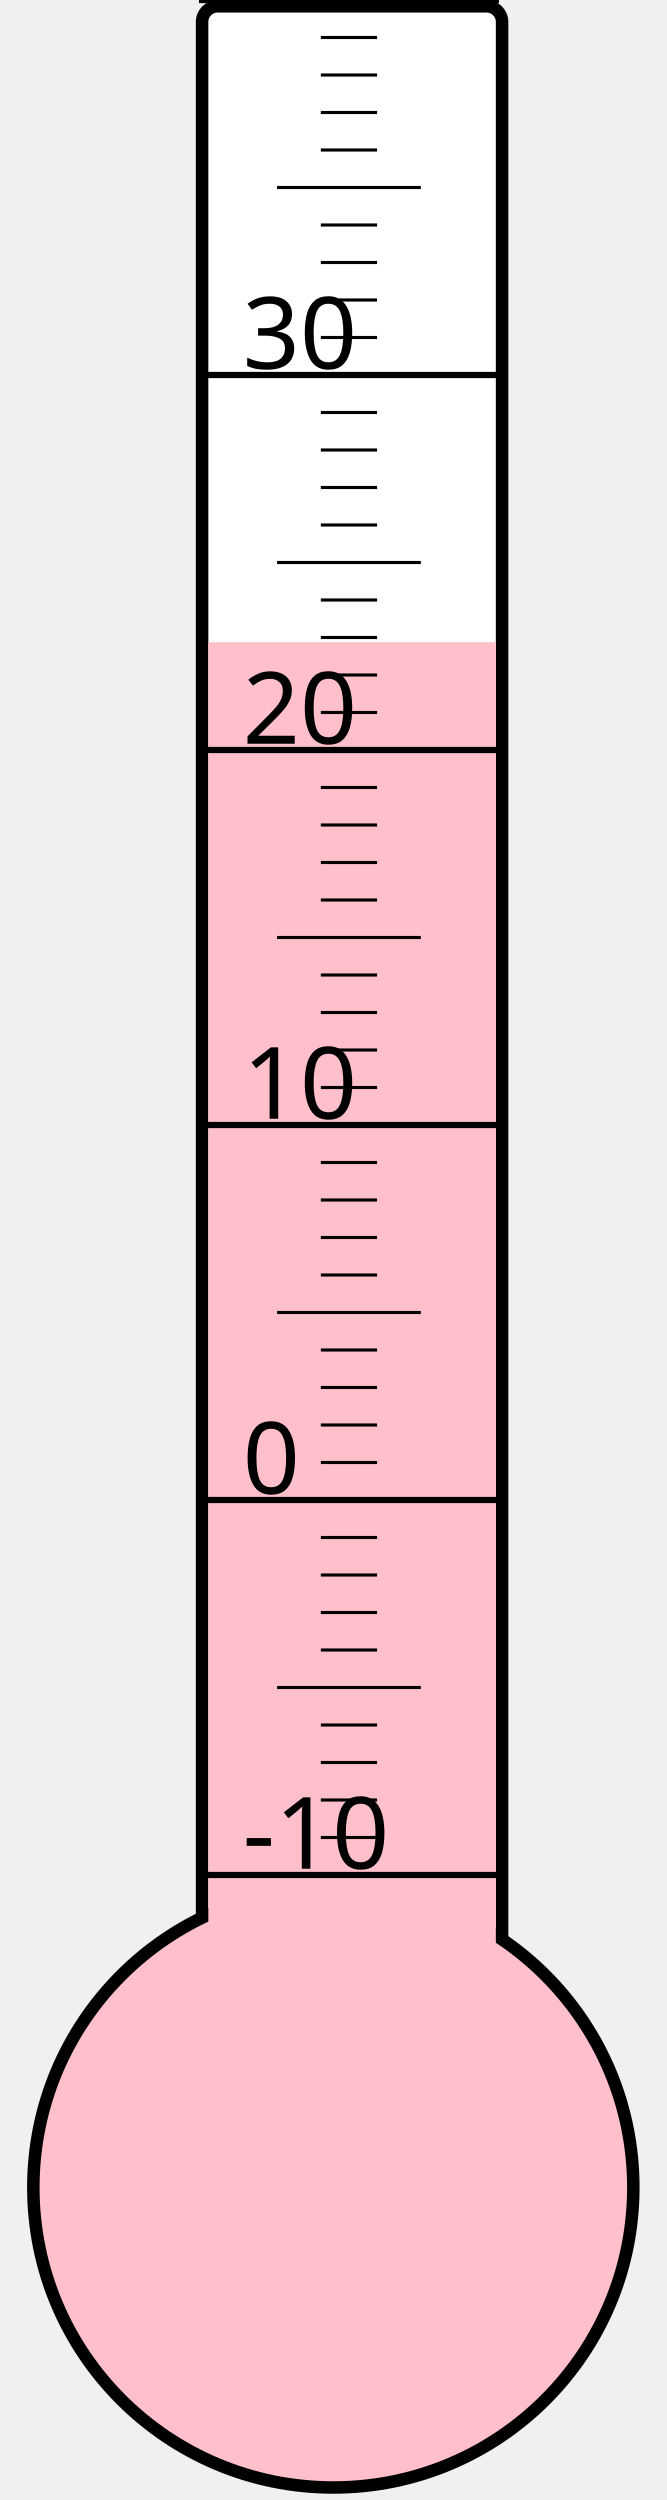
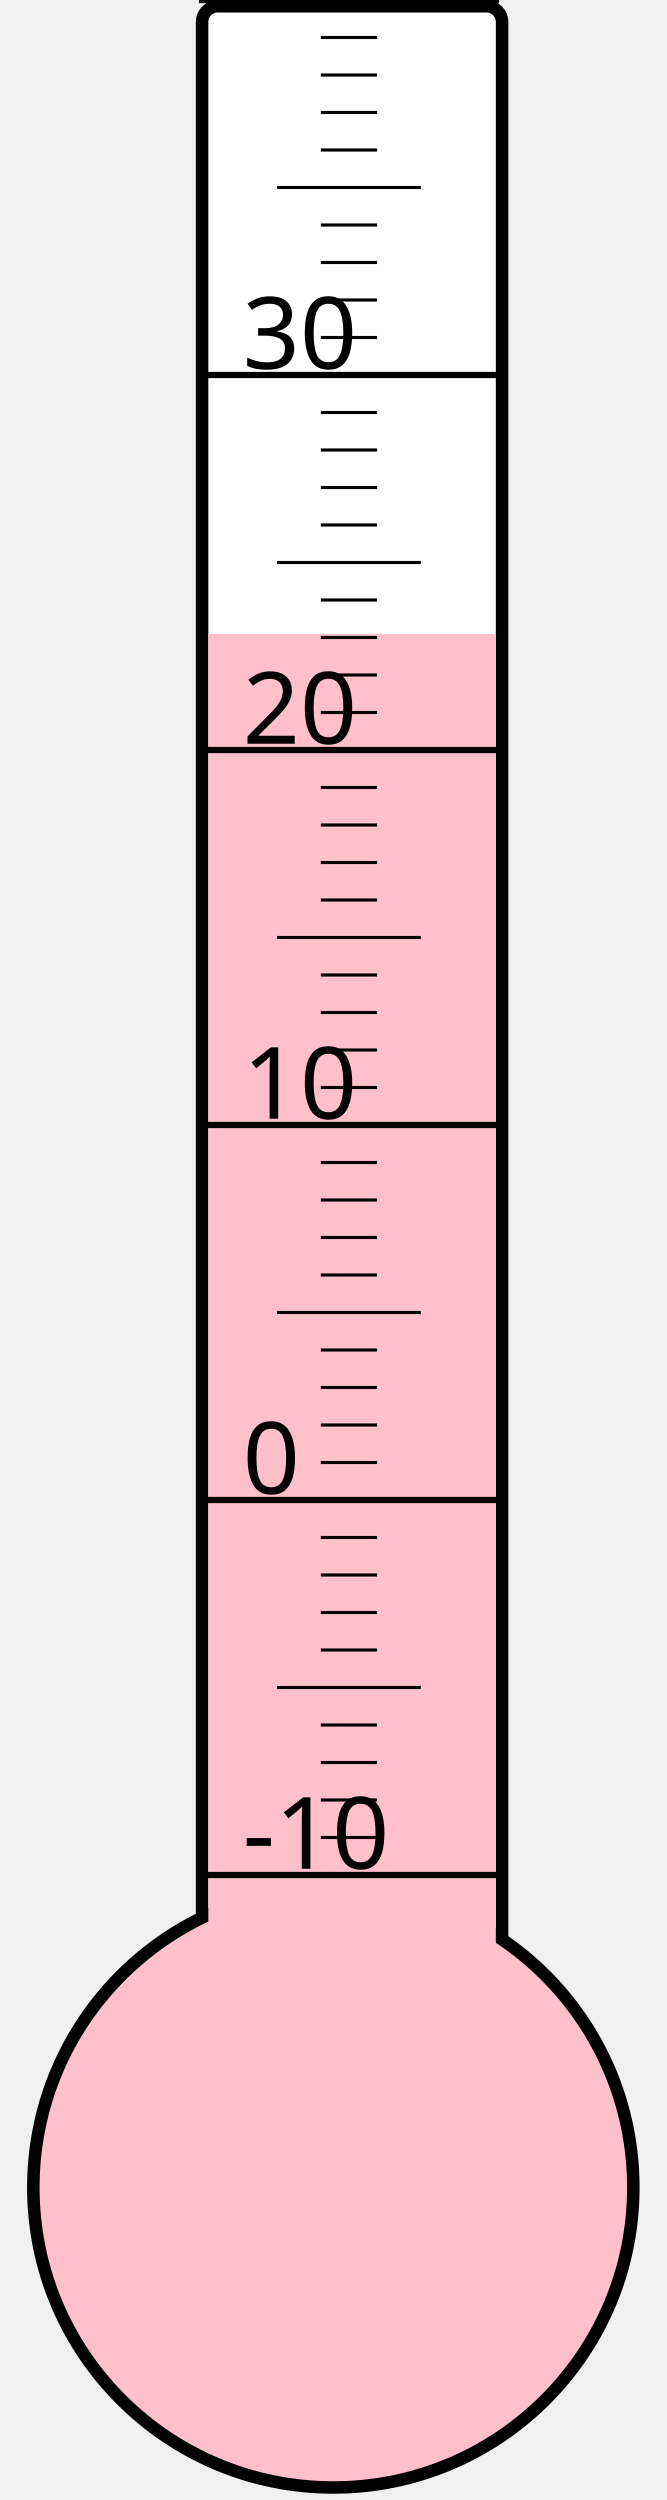
<svg xmlns="http://www.w3.org/2000/svg" width="40px" height="150px" viewBox="0 0 200 800">
  <rect width="200" height="800" x="0" y="0" style="fill: #ffffeb; fill-opacity: 0;" />
  <rect width="96" height="680" x="58" y="2" rx="5" ry="5" style="fill: white; fill-opacity: 1; stroke: black; stroke-width: 4;" />
  <circle cx="100" cy="700" r="96" style="fill: pink; stroke: black; stroke-width: 4;" />
-   <rect width="92" height="494.5" x="60" y="205.5" style="fill: pink; fill-opacity: 1; stroke-width: 0;" />
+   <rect width="92" height="497.125" x="60" y="202.875" style="fill: pink; fill-opacity: 1; stroke-width: 0;" />
  <text x="71" y="598" style="font-family: sans-serif; font-size: 24pt;">-10</text>
  <text x="71" y="478" style="font-family: sans-serif; font-size: 24pt;">0</text>
  <text x="71" y="358" style="font-family: sans-serif; font-size: 24pt;">10</text>
  <text x="71" y="238" style="font-family: sans-serif; font-size: 24pt;">20</text>
  <text x="71" y="118" style="font-family: sans-serif; font-size: 24pt;">30</text>
  <g style="stroke: black;">
    <line x1="57" y1="600" x2="153" y2="600" style="stroke-width: 2;" />
    <line x1="96" y1="588" x2="114" y2="588" style="stroke-width: 1;" />
    <line x1="96" y1="576" x2="114" y2="576" style="stroke-width: 1;" />
    <line x1="96" y1="564" x2="114" y2="564" style="stroke-width: 1;" />
    <line x1="96" y1="552" x2="114" y2="552" style="stroke-width: 1;" />
    <line x1="82" y1="540" x2="128" y2="540" style="stroke-width: 1;" />
    <line x1="96" y1="528" x2="114" y2="528" style="stroke-width: 1;" />
    <line x1="96" y1="516" x2="114" y2="516" style="stroke-width: 1;" />
    <line x1="96" y1="504" x2="114" y2="504" style="stroke-width: 1;" />
    <line x1="96" y1="492" x2="114" y2="492" style="stroke-width: 1;" />
    <line x1="57" y1="480" x2="153" y2="480" style="stroke-width: 2;" />
    <line x1="96" y1="468" x2="114" y2="468" style="stroke-width: 1;" />
    <line x1="96" y1="456" x2="114" y2="456" style="stroke-width: 1;" />
    <line x1="96" y1="444" x2="114" y2="444" style="stroke-width: 1;" />
    <line x1="96" y1="432" x2="114" y2="432" style="stroke-width: 1;" />
    <line x1="82" y1="420" x2="128" y2="420" style="stroke-width: 1;" />
    <line x1="96" y1="408" x2="114" y2="408" style="stroke-width: 1;" />
    <line x1="96" y1="396" x2="114" y2="396" style="stroke-width: 1;" />
    <line x1="96" y1="384" x2="114" y2="384" style="stroke-width: 1;" />
    <line x1="96" y1="372" x2="114" y2="372" style="stroke-width: 1;" />
    <line x1="57" y1="360" x2="153" y2="360" style="stroke-width: 2;" />
    <line x1="96" y1="348" x2="114" y2="348" style="stroke-width: 1;" />
    <line x1="96" y1="336" x2="114" y2="336" style="stroke-width: 1;" />
    <line x1="96" y1="324" x2="114" y2="324" style="stroke-width: 1;" />
    <line x1="96" y1="312" x2="114" y2="312" style="stroke-width: 1;" />
    <line x1="82" y1="300" x2="128" y2="300" style="stroke-width: 1;" />
    <line x1="96" y1="288" x2="114" y2="288" style="stroke-width: 1;" />
    <line x1="96" y1="276" x2="114" y2="276" style="stroke-width: 1;" />
    <line x1="96" y1="264" x2="114" y2="264" style="stroke-width: 1;" />
    <line x1="96" y1="252" x2="114" y2="252" style="stroke-width: 1;" />
    <line x1="57" y1="240" x2="153" y2="240" style="stroke-width: 2;" />
    <line x1="96" y1="228" x2="114" y2="228" style="stroke-width: 1;" />
    <line x1="96" y1="216" x2="114" y2="216" style="stroke-width: 1;" />
    <line x1="96" y1="204" x2="114" y2="204" style="stroke-width: 1;" />
    <line x1="96" y1="192" x2="114" y2="192" style="stroke-width: 1;" />
    <line x1="82" y1="180" x2="128" y2="180" style="stroke-width: 1;" />
    <line x1="96" y1="168" x2="114" y2="168" style="stroke-width: 1;" />
    <line x1="96" y1="156" x2="114" y2="156" style="stroke-width: 1;" />
    <line x1="96" y1="144" x2="114" y2="144" style="stroke-width: 1;" />
    <line x1="96" y1="132" x2="114" y2="132" style="stroke-width: 1;" />
    <line x1="57" y1="120" x2="153" y2="120" style="stroke-width: 2;" />
    <line x1="96" y1="108" x2="114" y2="108" style="stroke-width: 1;" />
    <line x1="96" y1="96" x2="114" y2="96" style="stroke-width: 1;" />
    <line x1="96" y1="84" x2="114" y2="84" style="stroke-width: 1;" />
    <line x1="96" y1="72" x2="114" y2="72" style="stroke-width: 1;" />
    <line x1="82" y1="60" x2="128" y2="60" style="stroke-width: 1;" />
    <line x1="96" y1="48" x2="114" y2="48" style="stroke-width: 1;" />
    <line x1="96" y1="36" x2="114" y2="36" style="stroke-width: 1;" />
    <line x1="96" y1="24" x2="114" y2="24" style="stroke-width: 1;" />
    <line x1="96" y1="12" x2="114" y2="12" style="stroke-width: 1;" />
    <line x1="57" y1="0" x2="153" y2="0" style="stroke-width: 2;" />
  </g>
</svg>
